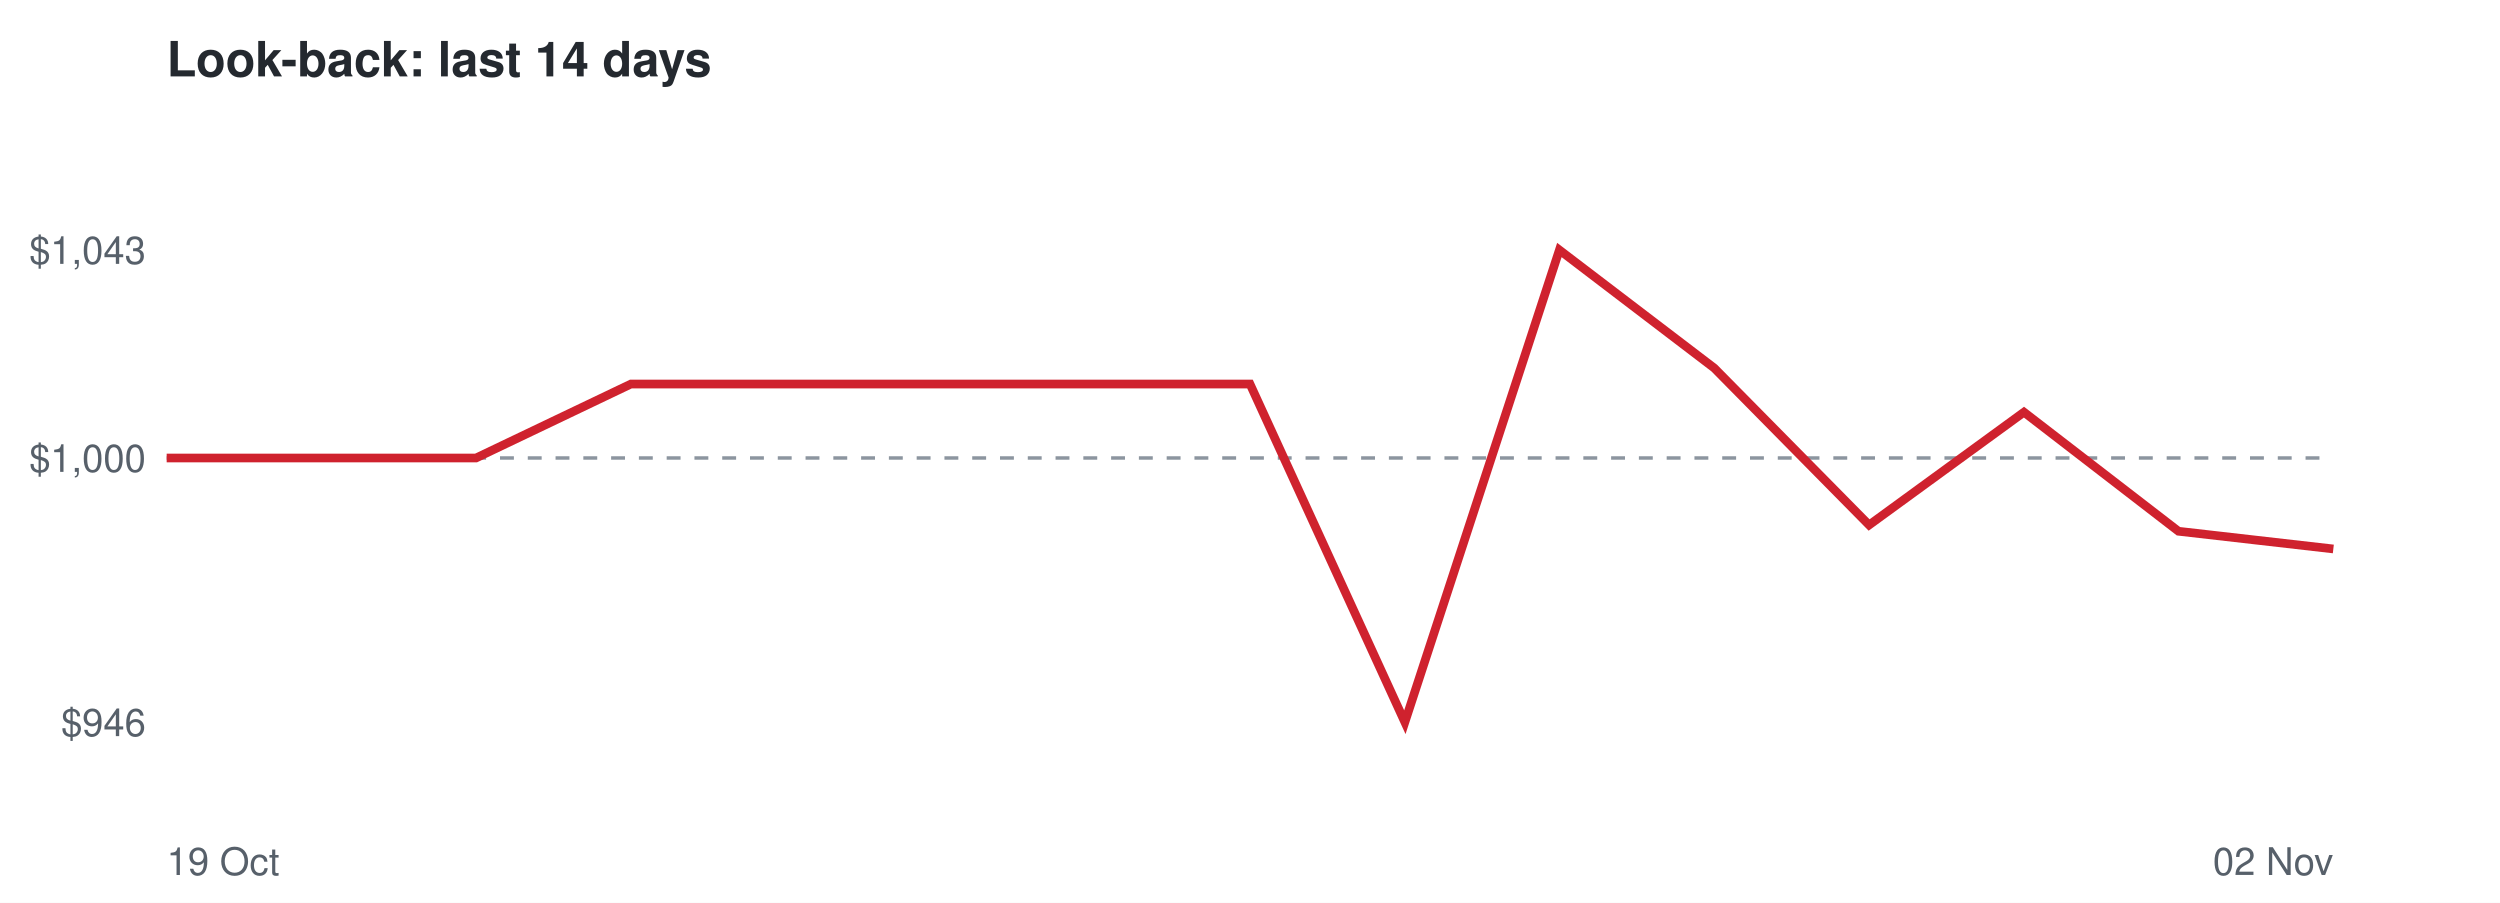
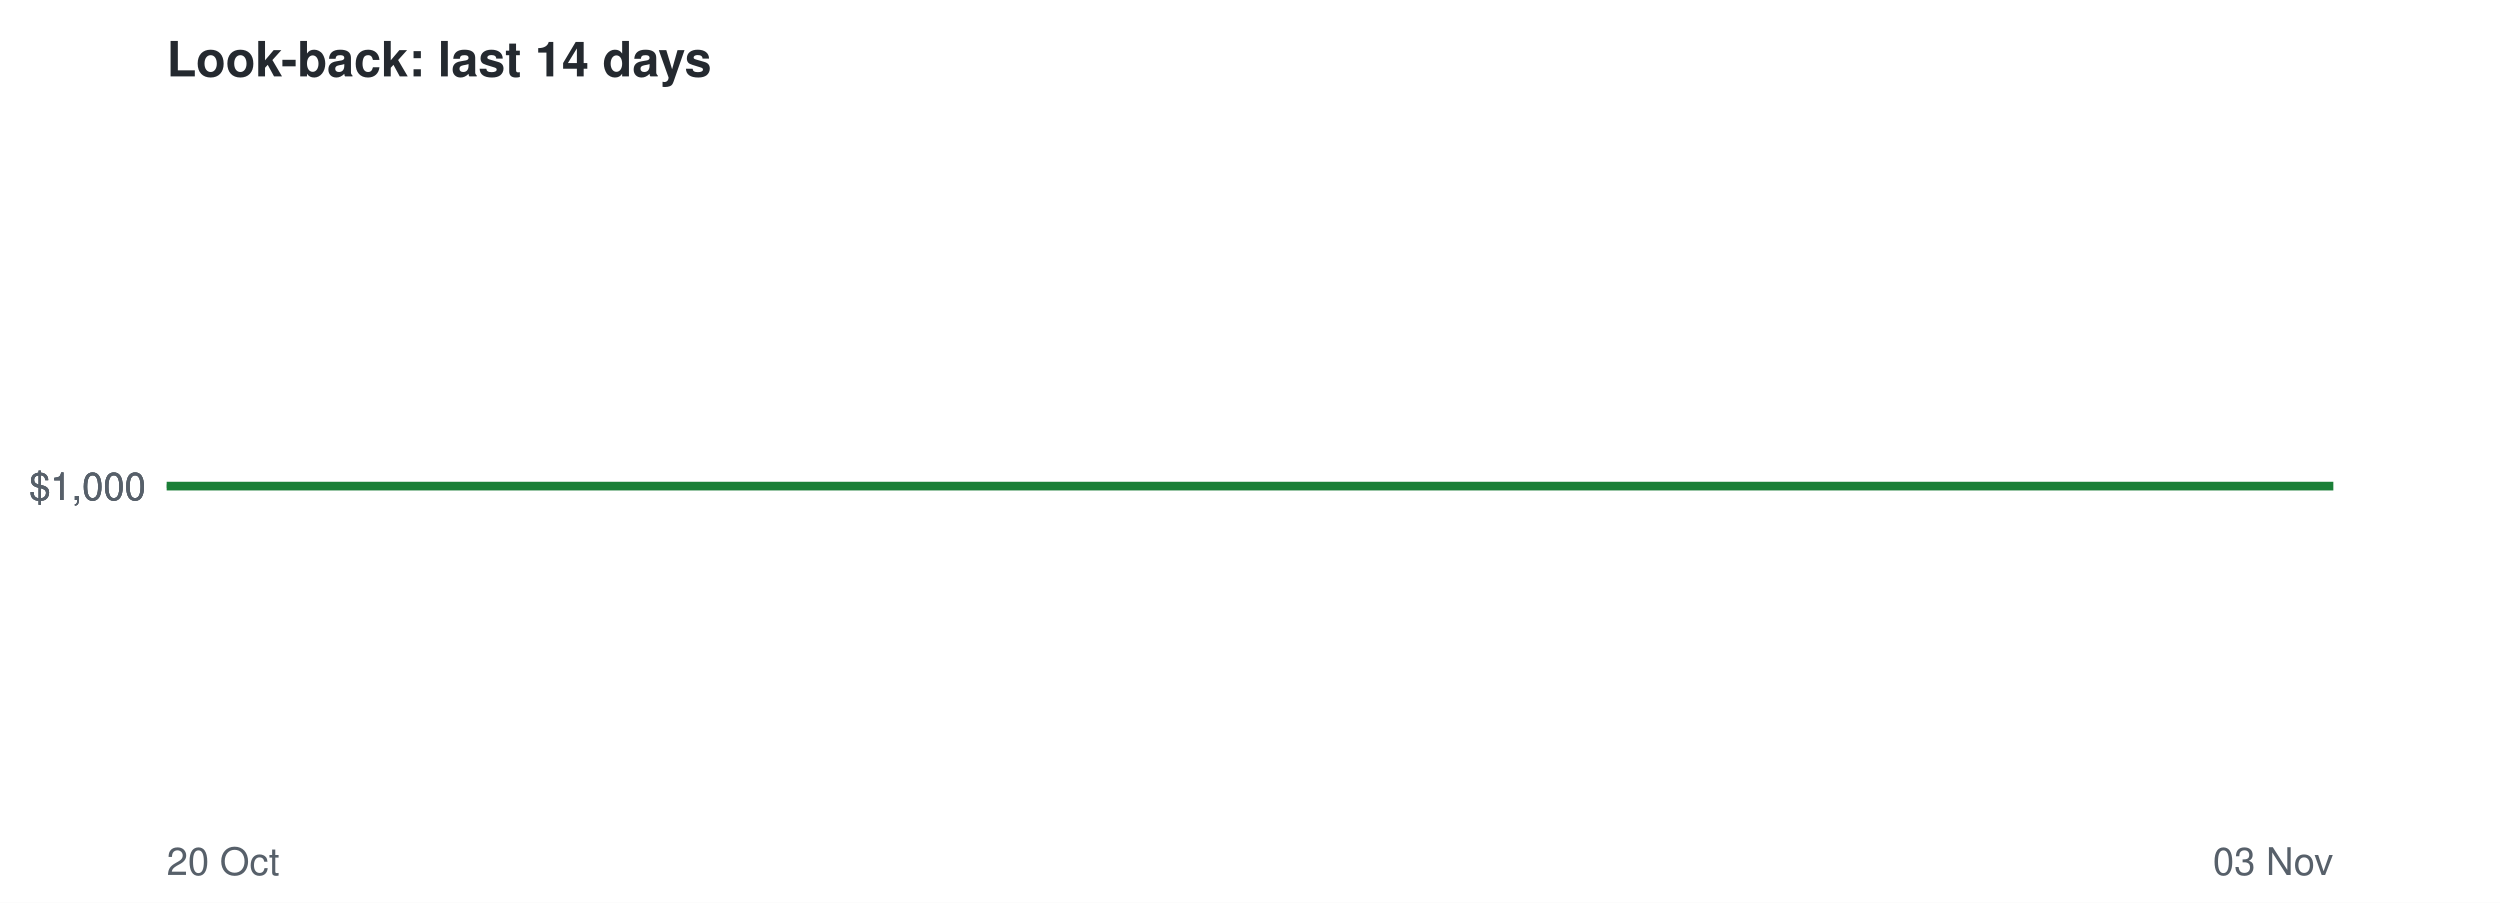
<svg xmlns="http://www.w3.org/2000/svg" viewBox="0 0 720 260" font-family="Helvetica,Arial,sans-serif">
  <rect width="720" height="260" fill="#ffffff" />
  <text x="48" y="22" font-size="14" font-weight="bold" fill="#24292f">Look-back: last 14 days</text>
-   <line x1="48" x2="672" y1="131.9" y2="131.9" stroke="#8c959f" stroke-dasharray="4 4" />
-   <text x="42" y="212.0" font-size="11" text-anchor="end" fill="#57606a">$946</text>
-   <text x="42" y="135.9" font-size="11" text-anchor="end" fill="#57606a">$1,000</text>
-   <text x="42" y="76.0" font-size="11" text-anchor="end" fill="#57606a">$1,043</text>
-   <text x="48" y="252" font-size="11" fill="#57606a">19 Oct</text>
-   <text x="672" y="252" font-size="11" text-anchor="end" fill="#57606a">02 Nov</text>
-   <polyline points="48.0,131.9 92.6,131.9 137.1,131.9 181.7,110.6 226.3,110.6 270.9,110.6 315.4,110.6 360.0,110.6 404.6,208.0 449.1,72.0 493.7,106.0 538.3,151.2 582.9,118.7 627.4,153.0 672.0,158.1" fill="none" stroke="#cf222e" stroke-width="2.5" />
+   <line x1="48" x2="672" y1="140.0" y2="140.0" stroke="#8c959f" stroke-dasharray="4 4" />
+   <text x="42" y="144.0" font-size="11" text-anchor="end" fill="#57606a">$1,000</text>
+   <text x="42" y="144.0" font-size="11" text-anchor="end" fill="#57606a">$1,000</text>
+   <text x="42" y="144.0" font-size="11" text-anchor="end" fill="#57606a">$1,000</text>
+   <text x="48" y="252" font-size="11" fill="#57606a">20 Oct</text>
+   <text x="672" y="252" font-size="11" text-anchor="end" fill="#57606a">03 Nov</text>
+   <polyline points="48.0,140.0 92.6,140.0 137.1,140.0 181.7,140.0 226.3,140.0 270.9,140.0 315.4,140.0 360.0,140.0 404.6,140.0 449.1,140.0 493.7,140.0 538.3,140.0 582.9,140.0 627.4,140.0 672.0,140.0" fill="none" stroke="#1a7f37" stroke-width="2.5" />
</svg>
